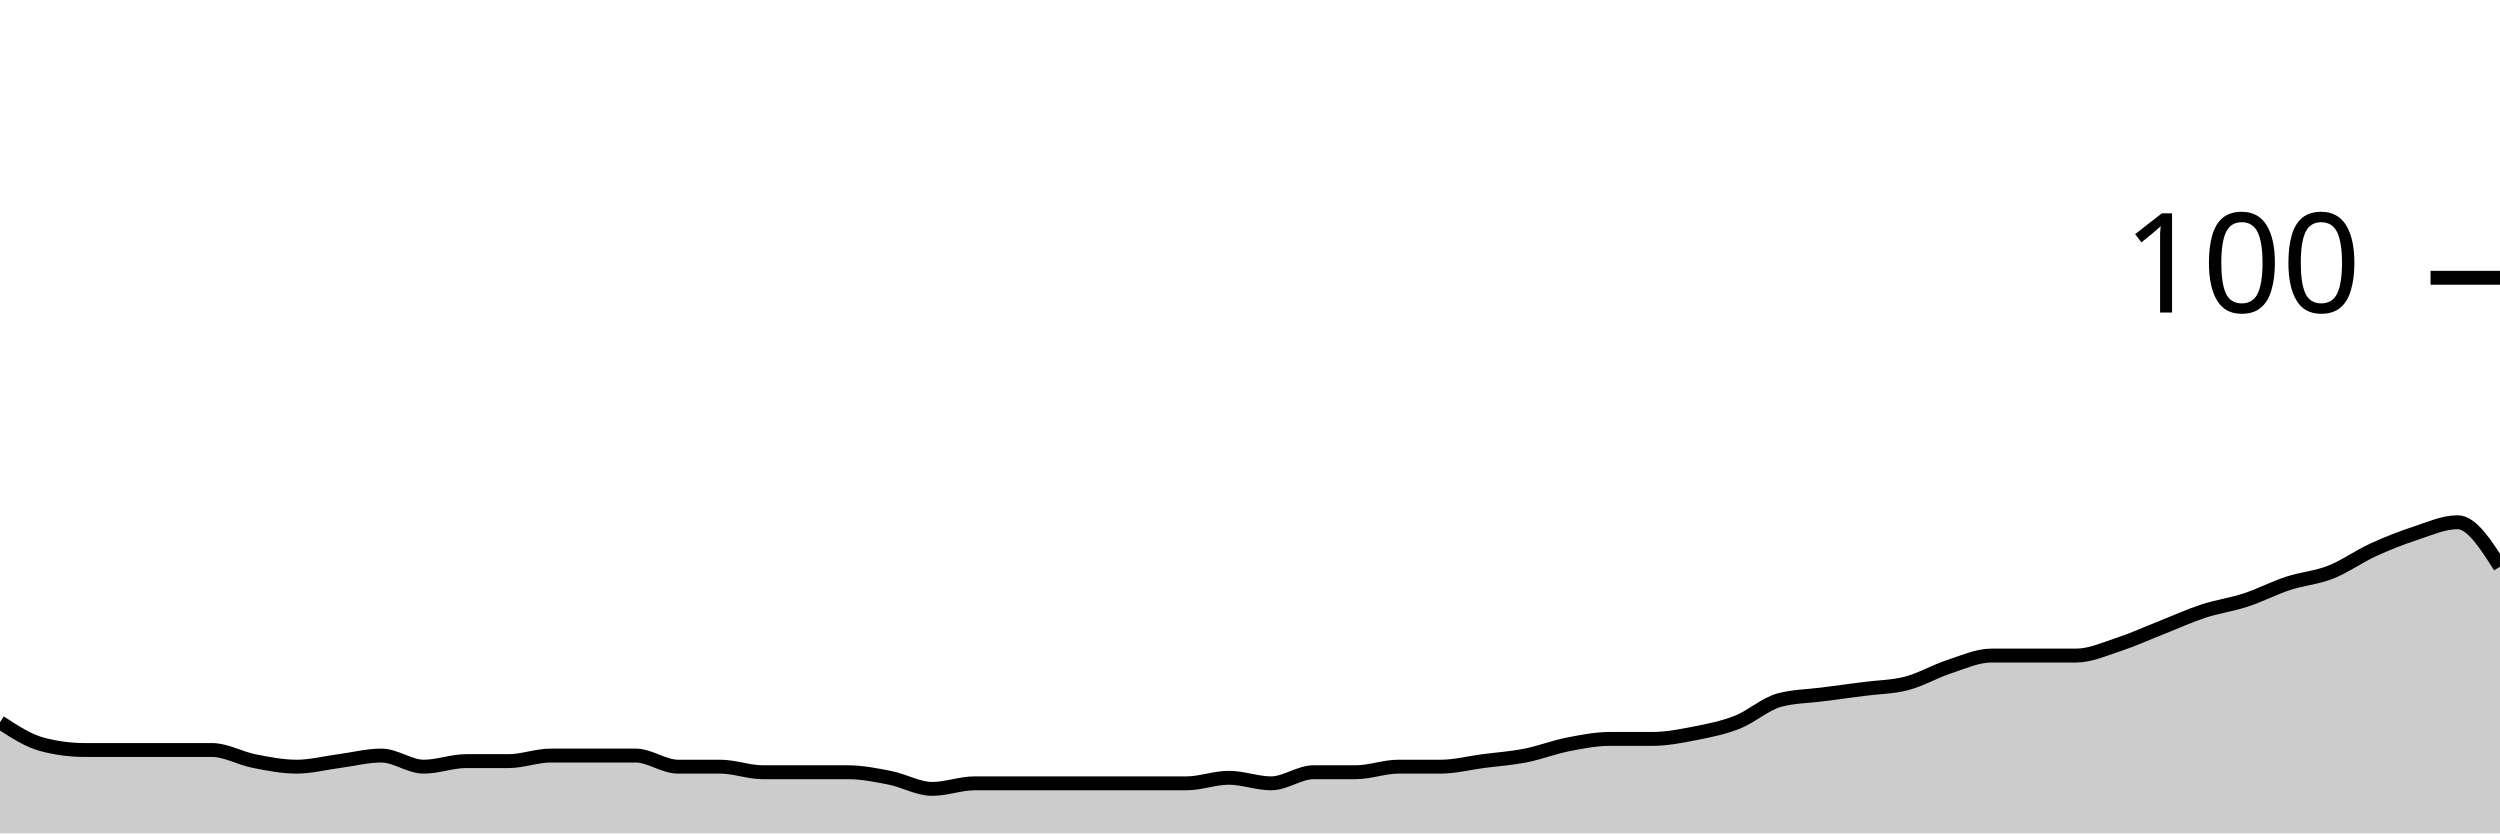
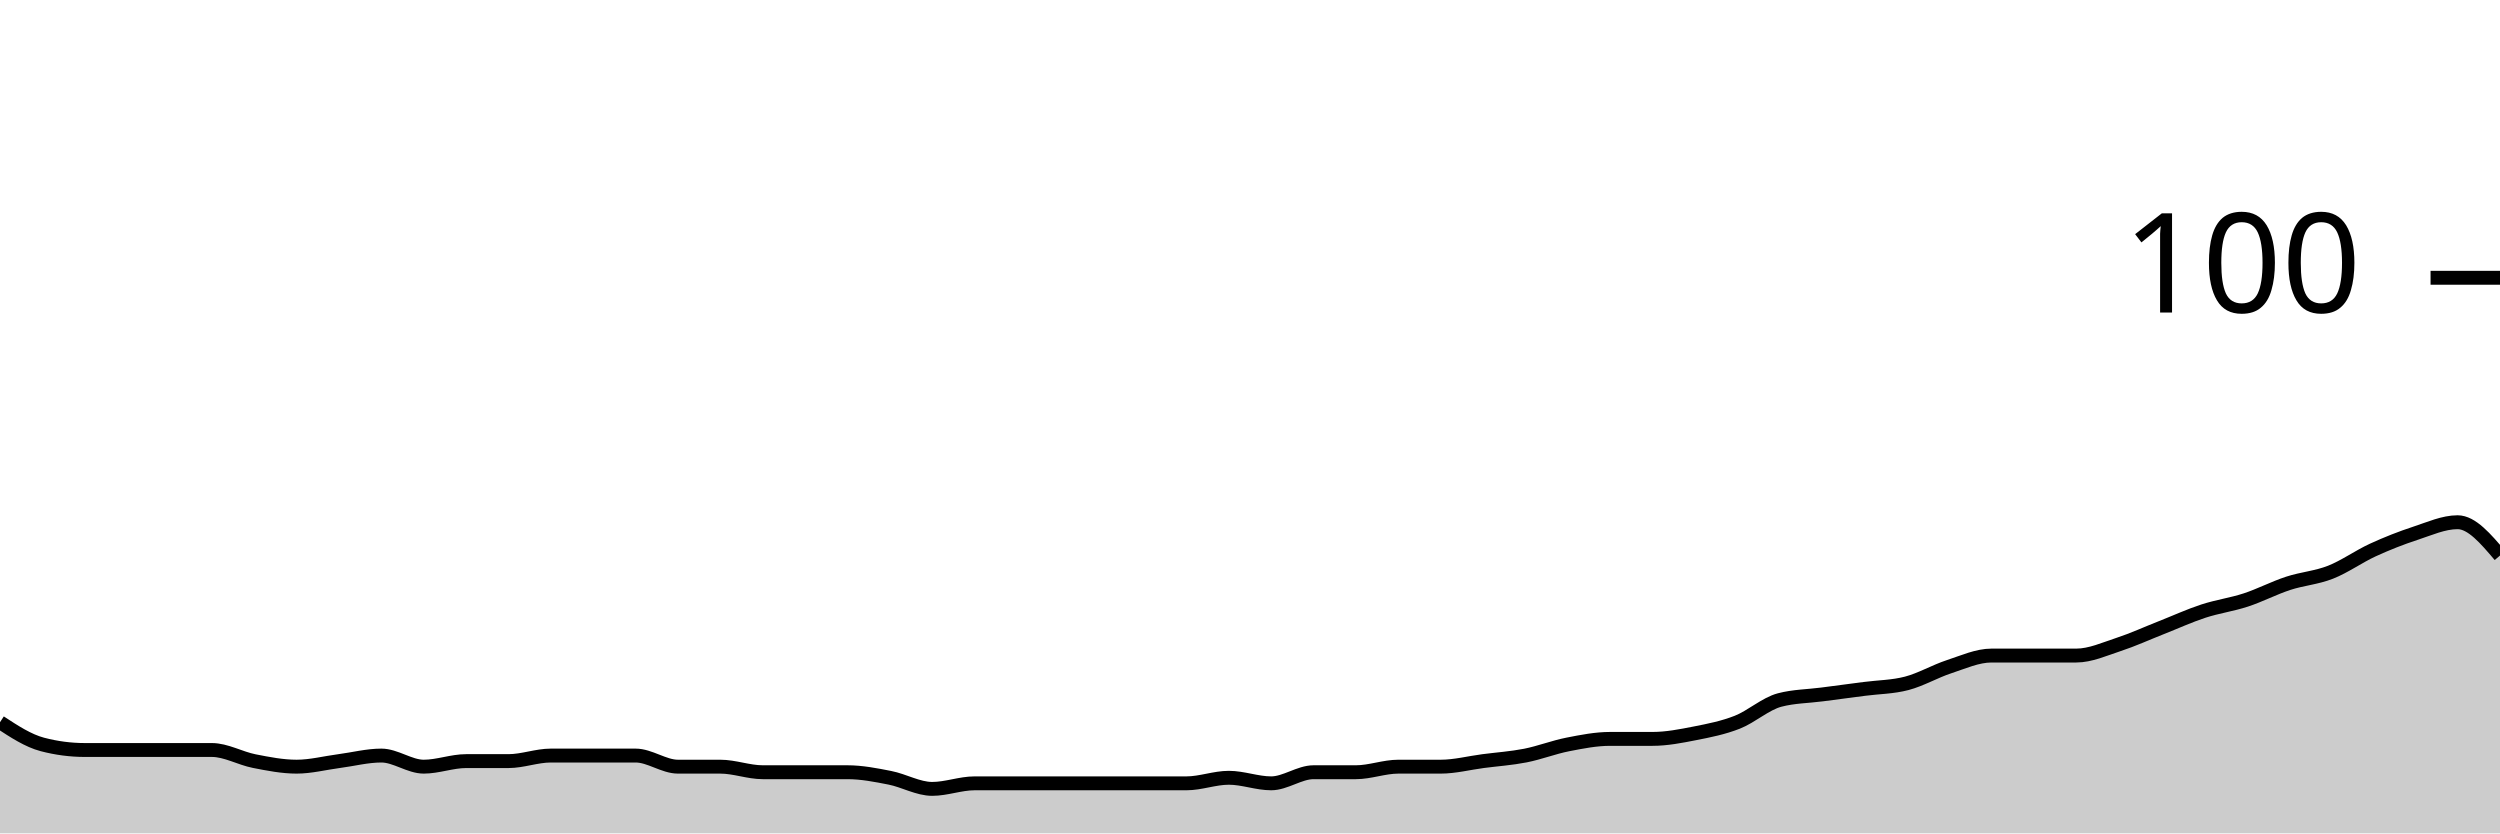
<svg xmlns="http://www.w3.org/2000/svg" viewBox="0 0 180 60">
  <g transform="translate(0,20)">
-     <path class="area" fill="rgba(0, 0, 0, 0.2)" d="M0,32C1.017,32.667,2.034,33.333,3.051,33.6C4.068,33.867,5.085,34,6.102,34C7.119,34,8.136,34,9.153,34C10.169,34,11.186,34,12.203,34C13.22,34,14.237,34,15.254,34C16.271,34,17.288,34.6,18.305,34.8C19.322,35,20.339,35.2,21.356,35.2C22.373,35.2,23.39,34.933,24.407,34.8C25.424,34.667,26.441,34.4,27.458,34.4C28.475,34.4,29.492,35.2,30.508,35.2C31.525,35.2,32.542,34.8,33.559,34.8C34.576,34.8,35.593,34.8,36.61,34.8C37.627,34.8,38.644,34.4,39.661,34.4C40.678,34.4,41.695,34.4,42.712,34.4C43.729,34.4,44.746,34.4,45.763,34.4C46.78,34.4,47.797,35.2,48.814,35.2C49.831,35.2,50.847,35.2,51.864,35.2C52.881,35.2,53.898,35.6,54.915,35.6C55.932,35.6,56.949,35.6,57.966,35.6C58.983,35.6,60,35.6,61.017,35.6C62.034,35.6,63.051,35.8,64.068,36C65.085,36.2,66.102,36.8,67.119,36.8C68.136,36.8,69.153,36.4,70.169,36.4C71.186,36.4,72.203,36.4,73.22,36.4C74.237,36.4,75.254,36.4,76.271,36.4C77.288,36.4,78.305,36.4,79.322,36.4C80.339,36.4,81.356,36.4,82.373,36.4C83.39,36.4,84.407,36.4,85.424,36.4C86.441,36.4,87.458,36,88.475,36C89.492,36,90.508,36.4,91.525,36.4C92.542,36.4,93.559,35.6,94.576,35.6C95.593,35.6,96.61,35.6,97.627,35.6C98.644,35.6,99.661,35.2,100.678,35.2C101.695,35.2,102.712,35.2,103.729,35.2C104.746,35.2,105.763,34.933,106.78,34.8C107.797,34.667,108.814,34.6,109.831,34.4C110.847,34.2,111.864,33.8,112.881,33.6C113.898,33.4,114.915,33.2,115.932,33.2C116.949,33.2,117.966,33.2,118.983,33.2C120,33.2,121.017,33,122.034,32.8C123.051,32.6,124.068,32.4,125.085,32C126.102,31.6,127.119,30.667,128.136,30.4C129.153,30.133,130.169,30.133,131.186,30C132.203,29.867,133.22,29.733,134.237,29.6C135.254,29.467,136.271,29.467,137.288,29.2C138.305,28.933,139.322,28.333,140.339,28C141.356,27.667,142.373,27.2,143.39,27.2C144.407,27.2,145.424,27.2,146.441,27.2C147.458,27.2,148.475,27.2,149.492,27.2C150.508,27.2,151.525,26.733,152.542,26.4C153.559,26.067,154.576,25.6,155.593,25.2C156.61,24.8,157.627,24.333,158.644,24C159.661,23.667,160.678,23.533,161.695,23.2C162.712,22.867,163.729,22.333,164.746,22C165.763,21.667,166.78,21.6,167.797,21.2C168.814,20.8,169.831,20.067,170.847,19.6C171.864,19.133,172.881,18.733,173.898,18.4C174.915,18.067,175.932,17.6,176.949,17.6C177.966,17.6,178.983,19.2,180,20.8L180,40C178.983,40,177.966,40,176.949,40C175.932,40,174.915,40,173.898,40C172.881,40,171.864,40,170.847,40C169.831,40,168.814,40,167.797,40C166.78,40,165.763,40,164.746,40C163.729,40,162.712,40,161.695,40C160.678,40,159.661,40,158.644,40C157.627,40,156.61,40,155.593,40C154.576,40,153.559,40,152.542,40C151.525,40,150.508,40,149.492,40C148.475,40,147.458,40,146.441,40C145.424,40,144.407,40,143.39,40C142.373,40,141.356,40,140.339,40C139.322,40,138.305,40,137.288,40C136.271,40,135.254,40,134.237,40C133.22,40,132.203,40,131.186,40C130.169,40,129.153,40,128.136,40C127.119,40,126.102,40,125.085,40C124.068,40,123.051,40,122.034,40C121.017,40,120,40,118.983,40C117.966,40,116.949,40,115.932,40C114.915,40,113.898,40,112.881,40C111.864,40,110.847,40,109.831,40C108.814,40,107.797,40,106.78,40C105.763,40,104.746,40,103.729,40C102.712,40,101.695,40,100.678,40C99.661,40,98.644,40,97.627,40C96.61,40,95.593,40,94.576,40C93.559,40,92.542,40,91.525,40C90.508,40,89.492,40,88.475,40C87.458,40,86.441,40,85.424,40C84.407,40,83.39,40,82.373,40C81.356,40,80.339,40,79.322,40C78.305,40,77.288,40,76.271,40C75.254,40,74.237,40,73.22,40C72.203,40,71.186,40,70.169,40C69.153,40,68.136,40,67.119,40C66.102,40,65.085,40,64.068,40C63.051,40,62.034,40,61.017,40C60,40,58.983,40,57.966,40C56.949,40,55.932,40,54.915,40C53.898,40,52.881,40,51.864,40C50.847,40,49.831,40,48.814,40C47.797,40,46.78,40,45.763,40C44.746,40,43.729,40,42.712,40C41.695,40,40.678,40,39.661,40C38.644,40,37.627,40,36.61,40C35.593,40,34.576,40,33.559,40C32.542,40,31.525,40,30.508,40C29.492,40,28.475,40,27.458,40C26.441,40,25.424,40,24.407,40C23.39,40,22.373,40,21.356,40C20.339,40,19.322,40,18.305,40C17.288,40,16.271,40,15.254,40C14.237,40,13.22,40,12.203,40C11.186,40,10.169,40,9.153,40C8.136,40,7.119,40,6.102,40C5.085,40,4.068,40,3.051,40C2.034,40,1.017,40,0,40Z" />
-     <path class="line" stroke="black" fill="none" d="M0,32C1.017,32.667,2.034,33.333,3.051,33.6C4.068,33.867,5.085,34,6.102,34C7.119,34,8.136,34,9.153,34C10.169,34,11.186,34,12.203,34C13.22,34,14.237,34,15.254,34C16.271,34,17.288,34.6,18.305,34.8C19.322,35,20.339,35.2,21.356,35.2C22.373,35.2,23.39,34.933,24.407,34.8C25.424,34.667,26.441,34.4,27.458,34.4C28.475,34.4,29.492,35.2,30.508,35.2C31.525,35.2,32.542,34.8,33.559,34.8C34.576,34.8,35.593,34.8,36.61,34.8C37.627,34.8,38.644,34.4,39.661,34.4C40.678,34.4,41.695,34.4,42.712,34.4C43.729,34.4,44.746,34.4,45.763,34.4C46.78,34.4,47.797,35.2,48.814,35.2C49.831,35.2,50.847,35.2,51.864,35.2C52.881,35.2,53.898,35.6,54.915,35.6C55.932,35.6,56.949,35.6,57.966,35.6C58.983,35.6,60,35.6,61.017,35.6C62.034,35.6,63.051,35.8,64.068,36C65.085,36.2,66.102,36.8,67.119,36.8C68.136,36.8,69.153,36.4,70.169,36.4C71.186,36.4,72.203,36.4,73.22,36.4C74.237,36.4,75.254,36.4,76.271,36.4C77.288,36.4,78.305,36.4,79.322,36.4C80.339,36.4,81.356,36.4,82.373,36.4C83.39,36.4,84.407,36.4,85.424,36.4C86.441,36.4,87.458,36,88.475,36C89.492,36,90.508,36.4,91.525,36.4C92.542,36.4,93.559,35.6,94.576,35.6C95.593,35.6,96.61,35.6,97.627,35.6C98.644,35.6,99.661,35.2,100.678,35.2C101.695,35.2,102.712,35.2,103.729,35.2C104.746,35.2,105.763,34.933,106.78,34.8C107.797,34.667,108.814,34.6,109.831,34.4C110.847,34.2,111.864,33.8,112.881,33.6C113.898,33.4,114.915,33.2,115.932,33.2C116.949,33.2,117.966,33.2,118.983,33.2C120,33.2,121.017,33,122.034,32.8C123.051,32.6,124.068,32.4,125.085,32C126.102,31.6,127.119,30.667,128.136,30.4C129.153,30.133,130.169,30.133,131.186,30C132.203,29.867,133.22,29.733,134.237,29.6C135.254,29.467,136.271,29.467,137.288,29.2C138.305,28.933,139.322,28.333,140.339,28C141.356,27.667,142.373,27.2,143.39,27.2C144.407,27.2,145.424,27.2,146.441,27.2C147.458,27.2,148.475,27.2,149.492,27.2C150.508,27.2,151.525,26.733,152.542,26.4C153.559,26.067,154.576,25.6,155.593,25.2C156.61,24.8,157.627,24.333,158.644,24C159.661,23.667,160.678,23.533,161.695,23.2C162.712,22.867,163.729,22.333,164.746,22C165.763,21.667,166.78,21.6,167.797,21.2C168.814,20.8,169.831,20.067,170.847,19.6C171.864,19.133,172.881,18.733,173.898,18.4C174.915,18.067,175.932,17.6,176.949,17.6C177.966,17.6,178.983,19.2,180,20.8" />
+     <path class="area" fill="rgba(0, 0, 0, 0.2)" d="M0,32C1.017,32.667,2.034,33.333,3.051,33.6C4.068,33.867,5.085,34,6.102,34C7.119,34,8.136,34,9.153,34C10.169,34,11.186,34,12.203,34C13.22,34,14.237,34,15.254,34C16.271,34,17.288,34.6,18.305,34.8C19.322,35,20.339,35.2,21.356,35.2C22.373,35.2,23.39,34.933,24.407,34.8C25.424,34.667,26.441,34.4,27.458,34.4C28.475,34.4,29.492,35.2,30.508,35.2C31.525,35.2,32.542,34.8,33.559,34.8C34.576,34.8,35.593,34.8,36.61,34.8C37.627,34.8,38.644,34.4,39.661,34.4C40.678,34.4,41.695,34.4,42.712,34.4C43.729,34.4,44.746,34.4,45.763,34.4C46.78,34.4,47.797,35.2,48.814,35.2C49.831,35.2,50.847,35.2,51.864,35.2C52.881,35.2,53.898,35.6,54.915,35.6C55.932,35.6,56.949,35.6,57.966,35.6C58.983,35.6,60,35.6,61.017,35.6C62.034,35.6,63.051,35.8,64.068,36C65.085,36.2,66.102,36.8,67.119,36.8C68.136,36.8,69.153,36.4,70.169,36.4C71.186,36.4,72.203,36.4,73.22,36.4C74.237,36.4,75.254,36.4,76.271,36.4C77.288,36.4,78.305,36.4,79.322,36.4C80.339,36.4,81.356,36.4,82.373,36.4C83.39,36.4,84.407,36.4,85.424,36.4C86.441,36.4,87.458,36,88.475,36C89.492,36,90.508,36.4,91.525,36.4C92.542,36.4,93.559,35.6,94.576,35.6C95.593,35.6,96.61,35.6,97.627,35.6C98.644,35.6,99.661,35.2,100.678,35.2C101.695,35.2,102.712,35.2,103.729,35.2C104.746,35.2,105.763,34.933,106.78,34.8C107.797,34.667,108.814,34.6,109.831,34.4C110.847,34.2,111.864,33.8,112.881,33.6C113.898,33.4,114.915,33.2,115.932,33.2C116.949,33.2,117.966,33.2,118.983,33.2C120,33.2,121.017,33,122.034,32.8C123.051,32.6,124.068,32.4,125.085,32C126.102,31.6,127.119,30.667,128.136,30.4C129.153,30.133,130.169,30.133,131.186,30C132.203,29.867,133.22,29.733,134.237,29.6C135.254,29.467,136.271,29.467,137.288,29.2C138.305,28.933,139.322,28.333,140.339,28C141.356,27.667,142.373,27.2,143.39,27.2C144.407,27.2,145.424,27.2,146.441,27.2C147.458,27.2,148.475,27.2,149.492,27.2C150.508,27.2,151.525,26.733,152.542,26.4C153.559,26.067,154.576,25.6,155.593,25.2C156.61,24.8,157.627,24.333,158.644,24C159.661,23.667,160.678,23.533,161.695,23.2C162.712,22.867,163.729,22.333,164.746,22C165.763,21.667,166.78,21.6,167.797,21.2C168.814,20.8,169.831,20.067,170.847,19.6C171.864,19.133,172.881,18.733,173.898,18.4C174.915,18.067,175.932,17.6,176.949,17.6C177.966,17.6,178.983,18.8,180,20L180,40C178.983,40,177.966,40,176.949,40C175.932,40,174.915,40,173.898,40C172.881,40,171.864,40,170.847,40C169.831,40,168.814,40,167.797,40C166.78,40,165.763,40,164.746,40C163.729,40,162.712,40,161.695,40C160.678,40,159.661,40,158.644,40C157.627,40,156.61,40,155.593,40C154.576,40,153.559,40,152.542,40C151.525,40,150.508,40,149.492,40C148.475,40,147.458,40,146.441,40C145.424,40,144.407,40,143.39,40C142.373,40,141.356,40,140.339,40C139.322,40,138.305,40,137.288,40C136.271,40,135.254,40,134.237,40C133.22,40,132.203,40,131.186,40C130.169,40,129.153,40,128.136,40C127.119,40,126.102,40,125.085,40C124.068,40,123.051,40,122.034,40C121.017,40,120,40,118.983,40C117.966,40,116.949,40,115.932,40C114.915,40,113.898,40,112.881,40C111.864,40,110.847,40,109.831,40C108.814,40,107.797,40,106.78,40C105.763,40,104.746,40,103.729,40C102.712,40,101.695,40,100.678,40C99.661,40,98.644,40,97.627,40C96.61,40,95.593,40,94.576,40C93.559,40,92.542,40,91.525,40C90.508,40,89.492,40,88.475,40C87.458,40,86.441,40,85.424,40C84.407,40,83.39,40,82.373,40C81.356,40,80.339,40,79.322,40C78.305,40,77.288,40,76.271,40C75.254,40,74.237,40,73.22,40C72.203,40,71.186,40,70.169,40C69.153,40,68.136,40,67.119,40C66.102,40,65.085,40,64.068,40C63.051,40,62.034,40,61.017,40C60,40,58.983,40,57.966,40C56.949,40,55.932,40,54.915,40C53.898,40,52.881,40,51.864,40C50.847,40,49.831,40,48.814,40C47.797,40,46.78,40,45.763,40C44.746,40,43.729,40,42.712,40C41.695,40,40.678,40,39.661,40C38.644,40,37.627,40,36.61,40C35.593,40,34.576,40,33.559,40C32.542,40,31.525,40,30.508,40C29.492,40,28.475,40,27.458,40C26.441,40,25.424,40,24.407,40C23.39,40,22.373,40,21.356,40C20.339,40,19.322,40,18.305,40C17.288,40,16.271,40,15.254,40C14.237,40,13.22,40,12.203,40C11.186,40,10.169,40,9.153,40C8.136,40,7.119,40,6.102,40C5.085,40,4.068,40,3.051,40C2.034,40,1.017,40,0,40Z" />
+     <path class="line" stroke="black" fill="none" d="M0,32C1.017,32.667,2.034,33.333,3.051,33.6C4.068,33.867,5.085,34,6.102,34C7.119,34,8.136,34,9.153,34C10.169,34,11.186,34,12.203,34C13.22,34,14.237,34,15.254,34C16.271,34,17.288,34.6,18.305,34.8C19.322,35,20.339,35.2,21.356,35.2C22.373,35.2,23.39,34.933,24.407,34.8C25.424,34.667,26.441,34.4,27.458,34.4C28.475,34.4,29.492,35.2,30.508,35.2C31.525,35.2,32.542,34.8,33.559,34.8C34.576,34.8,35.593,34.8,36.61,34.8C37.627,34.8,38.644,34.4,39.661,34.4C40.678,34.4,41.695,34.4,42.712,34.4C43.729,34.4,44.746,34.4,45.763,34.4C46.78,34.4,47.797,35.2,48.814,35.2C49.831,35.2,50.847,35.2,51.864,35.2C52.881,35.2,53.898,35.6,54.915,35.6C55.932,35.6,56.949,35.6,57.966,35.6C58.983,35.6,60,35.6,61.017,35.6C62.034,35.6,63.051,35.8,64.068,36C65.085,36.2,66.102,36.8,67.119,36.8C68.136,36.8,69.153,36.4,70.169,36.4C71.186,36.4,72.203,36.4,73.22,36.4C74.237,36.4,75.254,36.4,76.271,36.4C77.288,36.4,78.305,36.4,79.322,36.4C80.339,36.4,81.356,36.4,82.373,36.4C83.39,36.4,84.407,36.4,85.424,36.4C86.441,36.4,87.458,36,88.475,36C89.492,36,90.508,36.4,91.525,36.4C92.542,36.4,93.559,35.6,94.576,35.6C95.593,35.6,96.61,35.6,97.627,35.6C98.644,35.6,99.661,35.2,100.678,35.2C101.695,35.2,102.712,35.2,103.729,35.2C104.746,35.2,105.763,34.933,106.78,34.8C107.797,34.667,108.814,34.6,109.831,34.4C110.847,34.2,111.864,33.8,112.881,33.6C113.898,33.4,114.915,33.2,115.932,33.2C116.949,33.2,117.966,33.2,118.983,33.2C120,33.2,121.017,33,122.034,32.8C123.051,32.6,124.068,32.4,125.085,32C126.102,31.6,127.119,30.667,128.136,30.4C129.153,30.133,130.169,30.133,131.186,30C132.203,29.867,133.22,29.733,134.237,29.6C135.254,29.467,136.271,29.467,137.288,29.2C138.305,28.933,139.322,28.333,140.339,28C141.356,27.667,142.373,27.2,143.39,27.2C144.407,27.2,145.424,27.2,146.441,27.2C147.458,27.2,148.475,27.2,149.492,27.2C150.508,27.2,151.525,26.733,152.542,26.4C153.559,26.067,154.576,25.6,155.593,25.2C156.61,24.8,157.627,24.333,158.644,24C159.661,23.667,160.678,23.533,161.695,23.2C162.712,22.867,163.729,22.333,164.746,22C165.763,21.667,166.78,21.6,167.797,21.2C168.814,20.8,169.831,20.067,170.847,19.6C171.864,19.133,172.881,18.733,173.898,18.4C174.915,18.067,175.932,17.6,176.949,17.6C177.966,17.6,178.983,18.8,180,20" />
    <path class="axis-ceiling" stroke-width="1" stroke="black" fill="none" d="M175,0L180,0" />
    <text class="axis-ceiling-label" font-family="sans-serif" text-anchor="end" font-size="10px" x="170" y="2.5">100</text>
  </g>
</svg>
